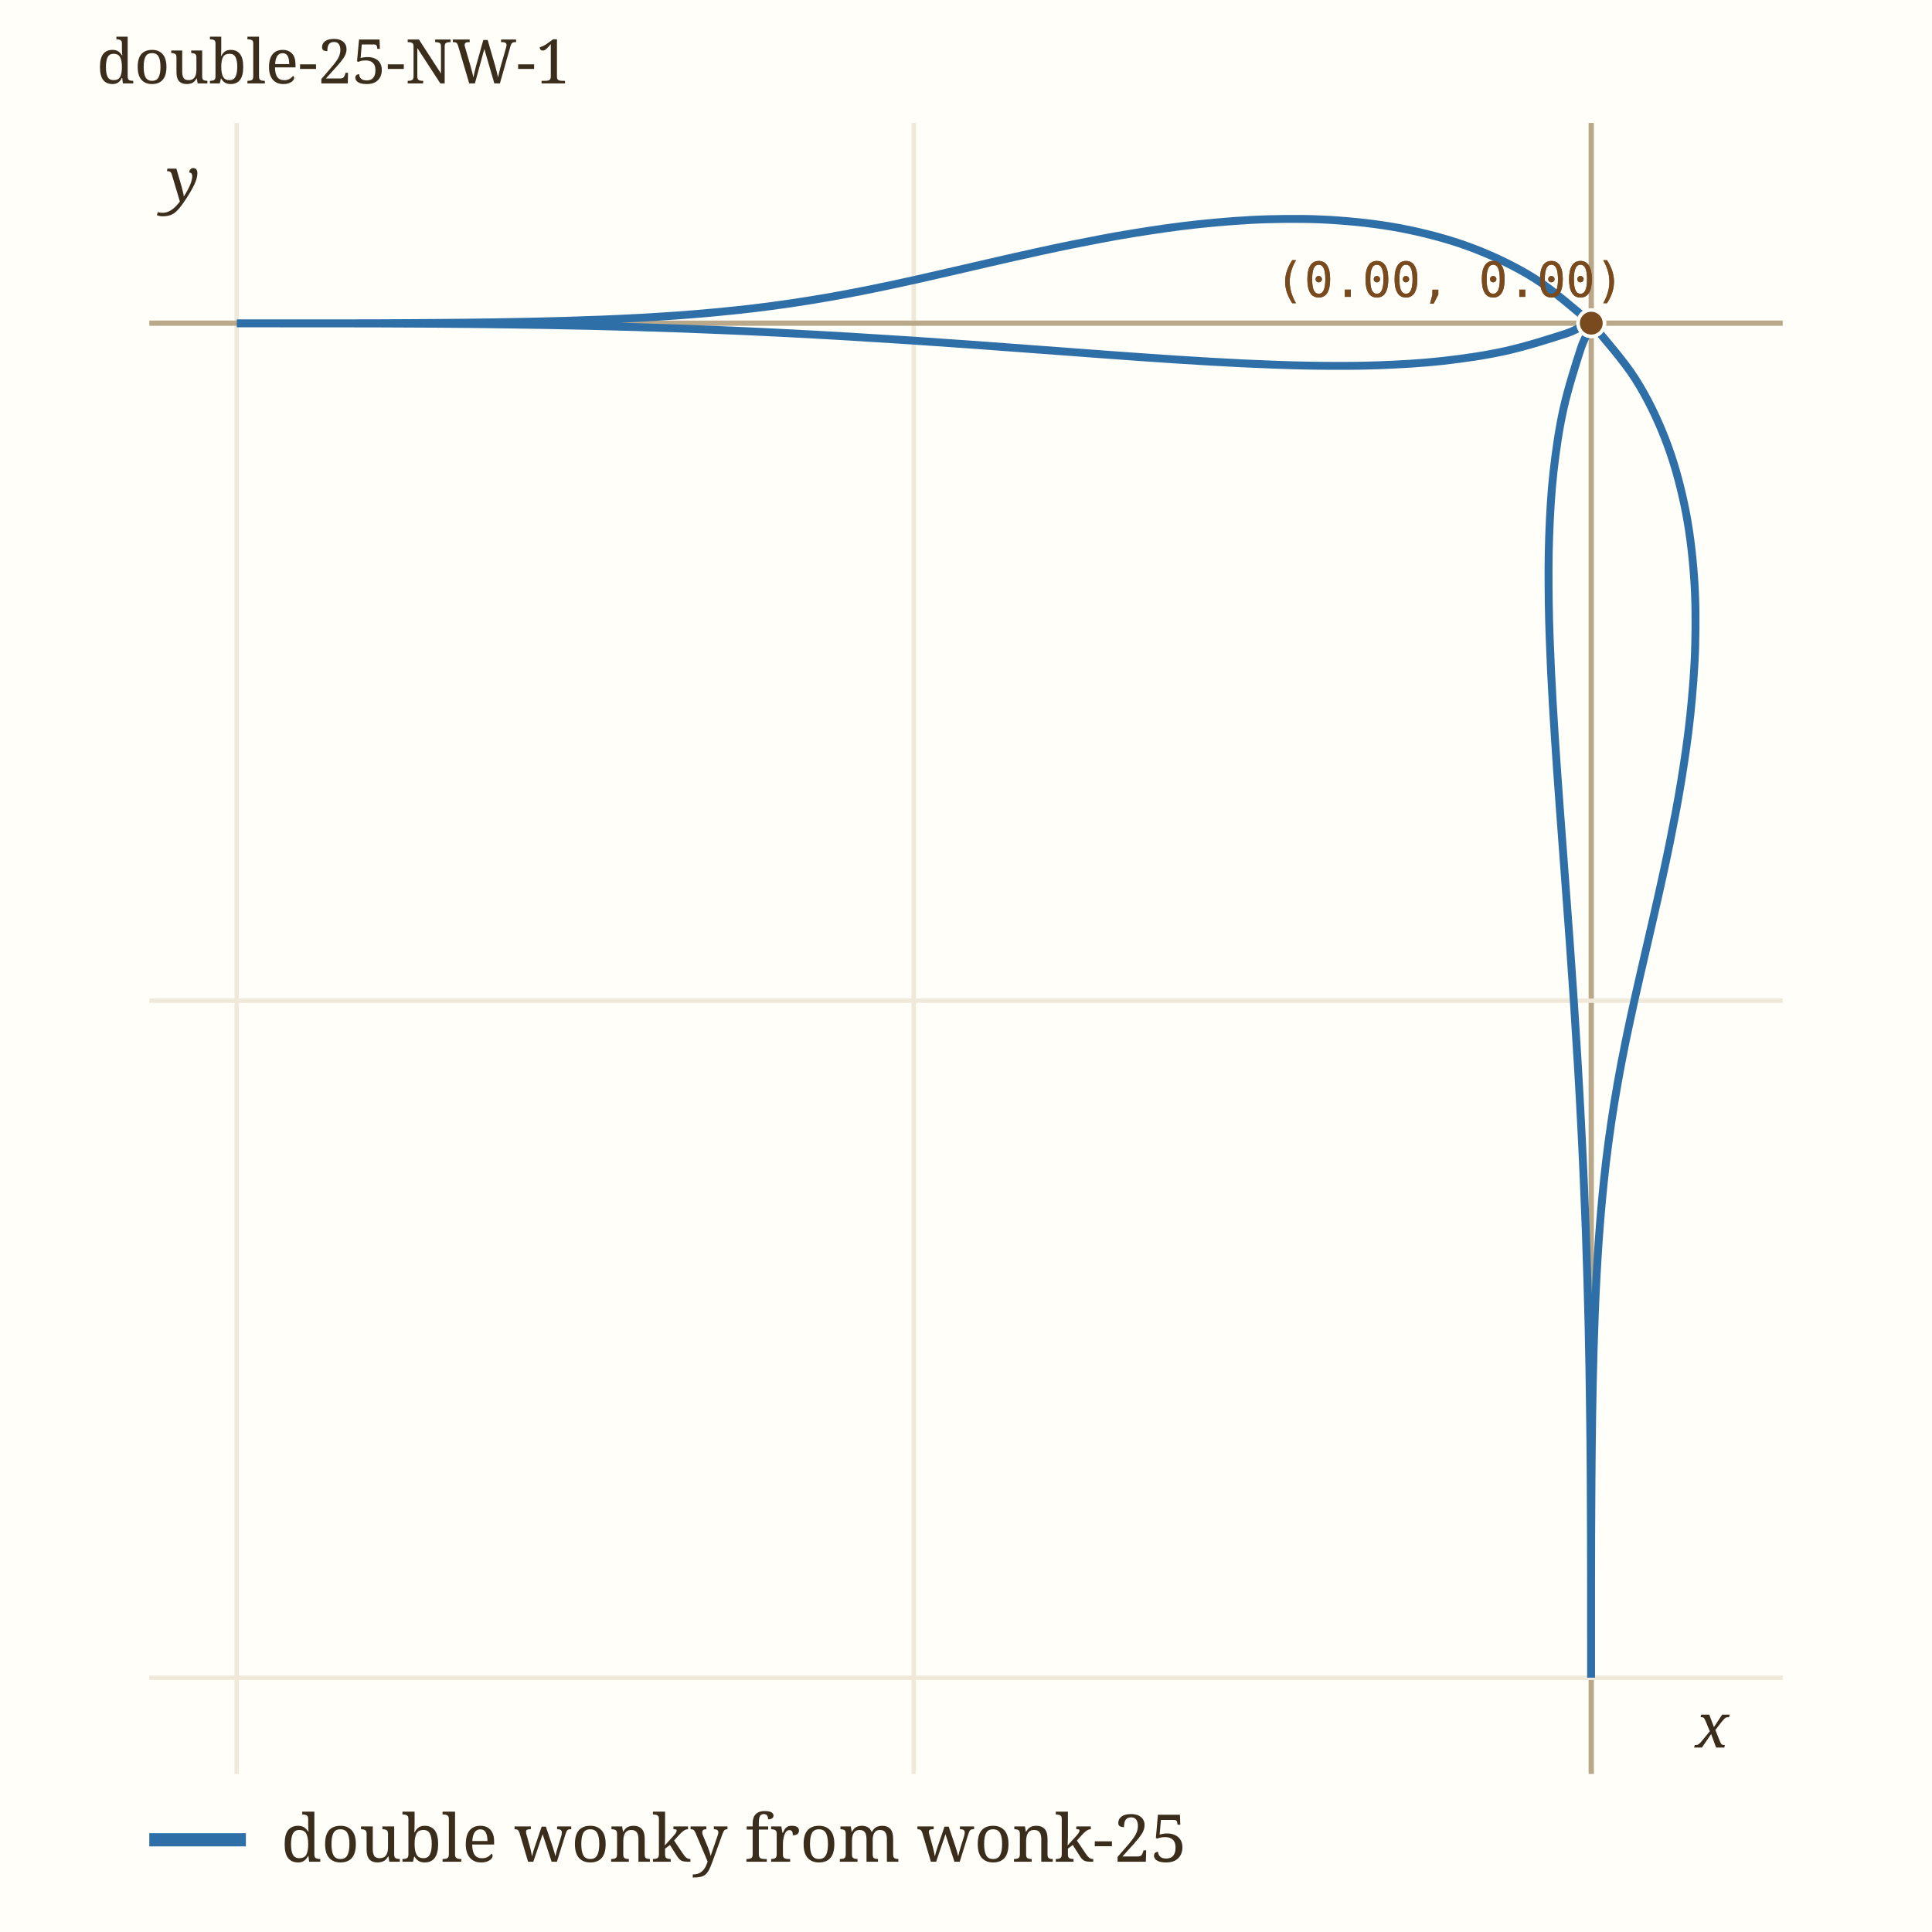
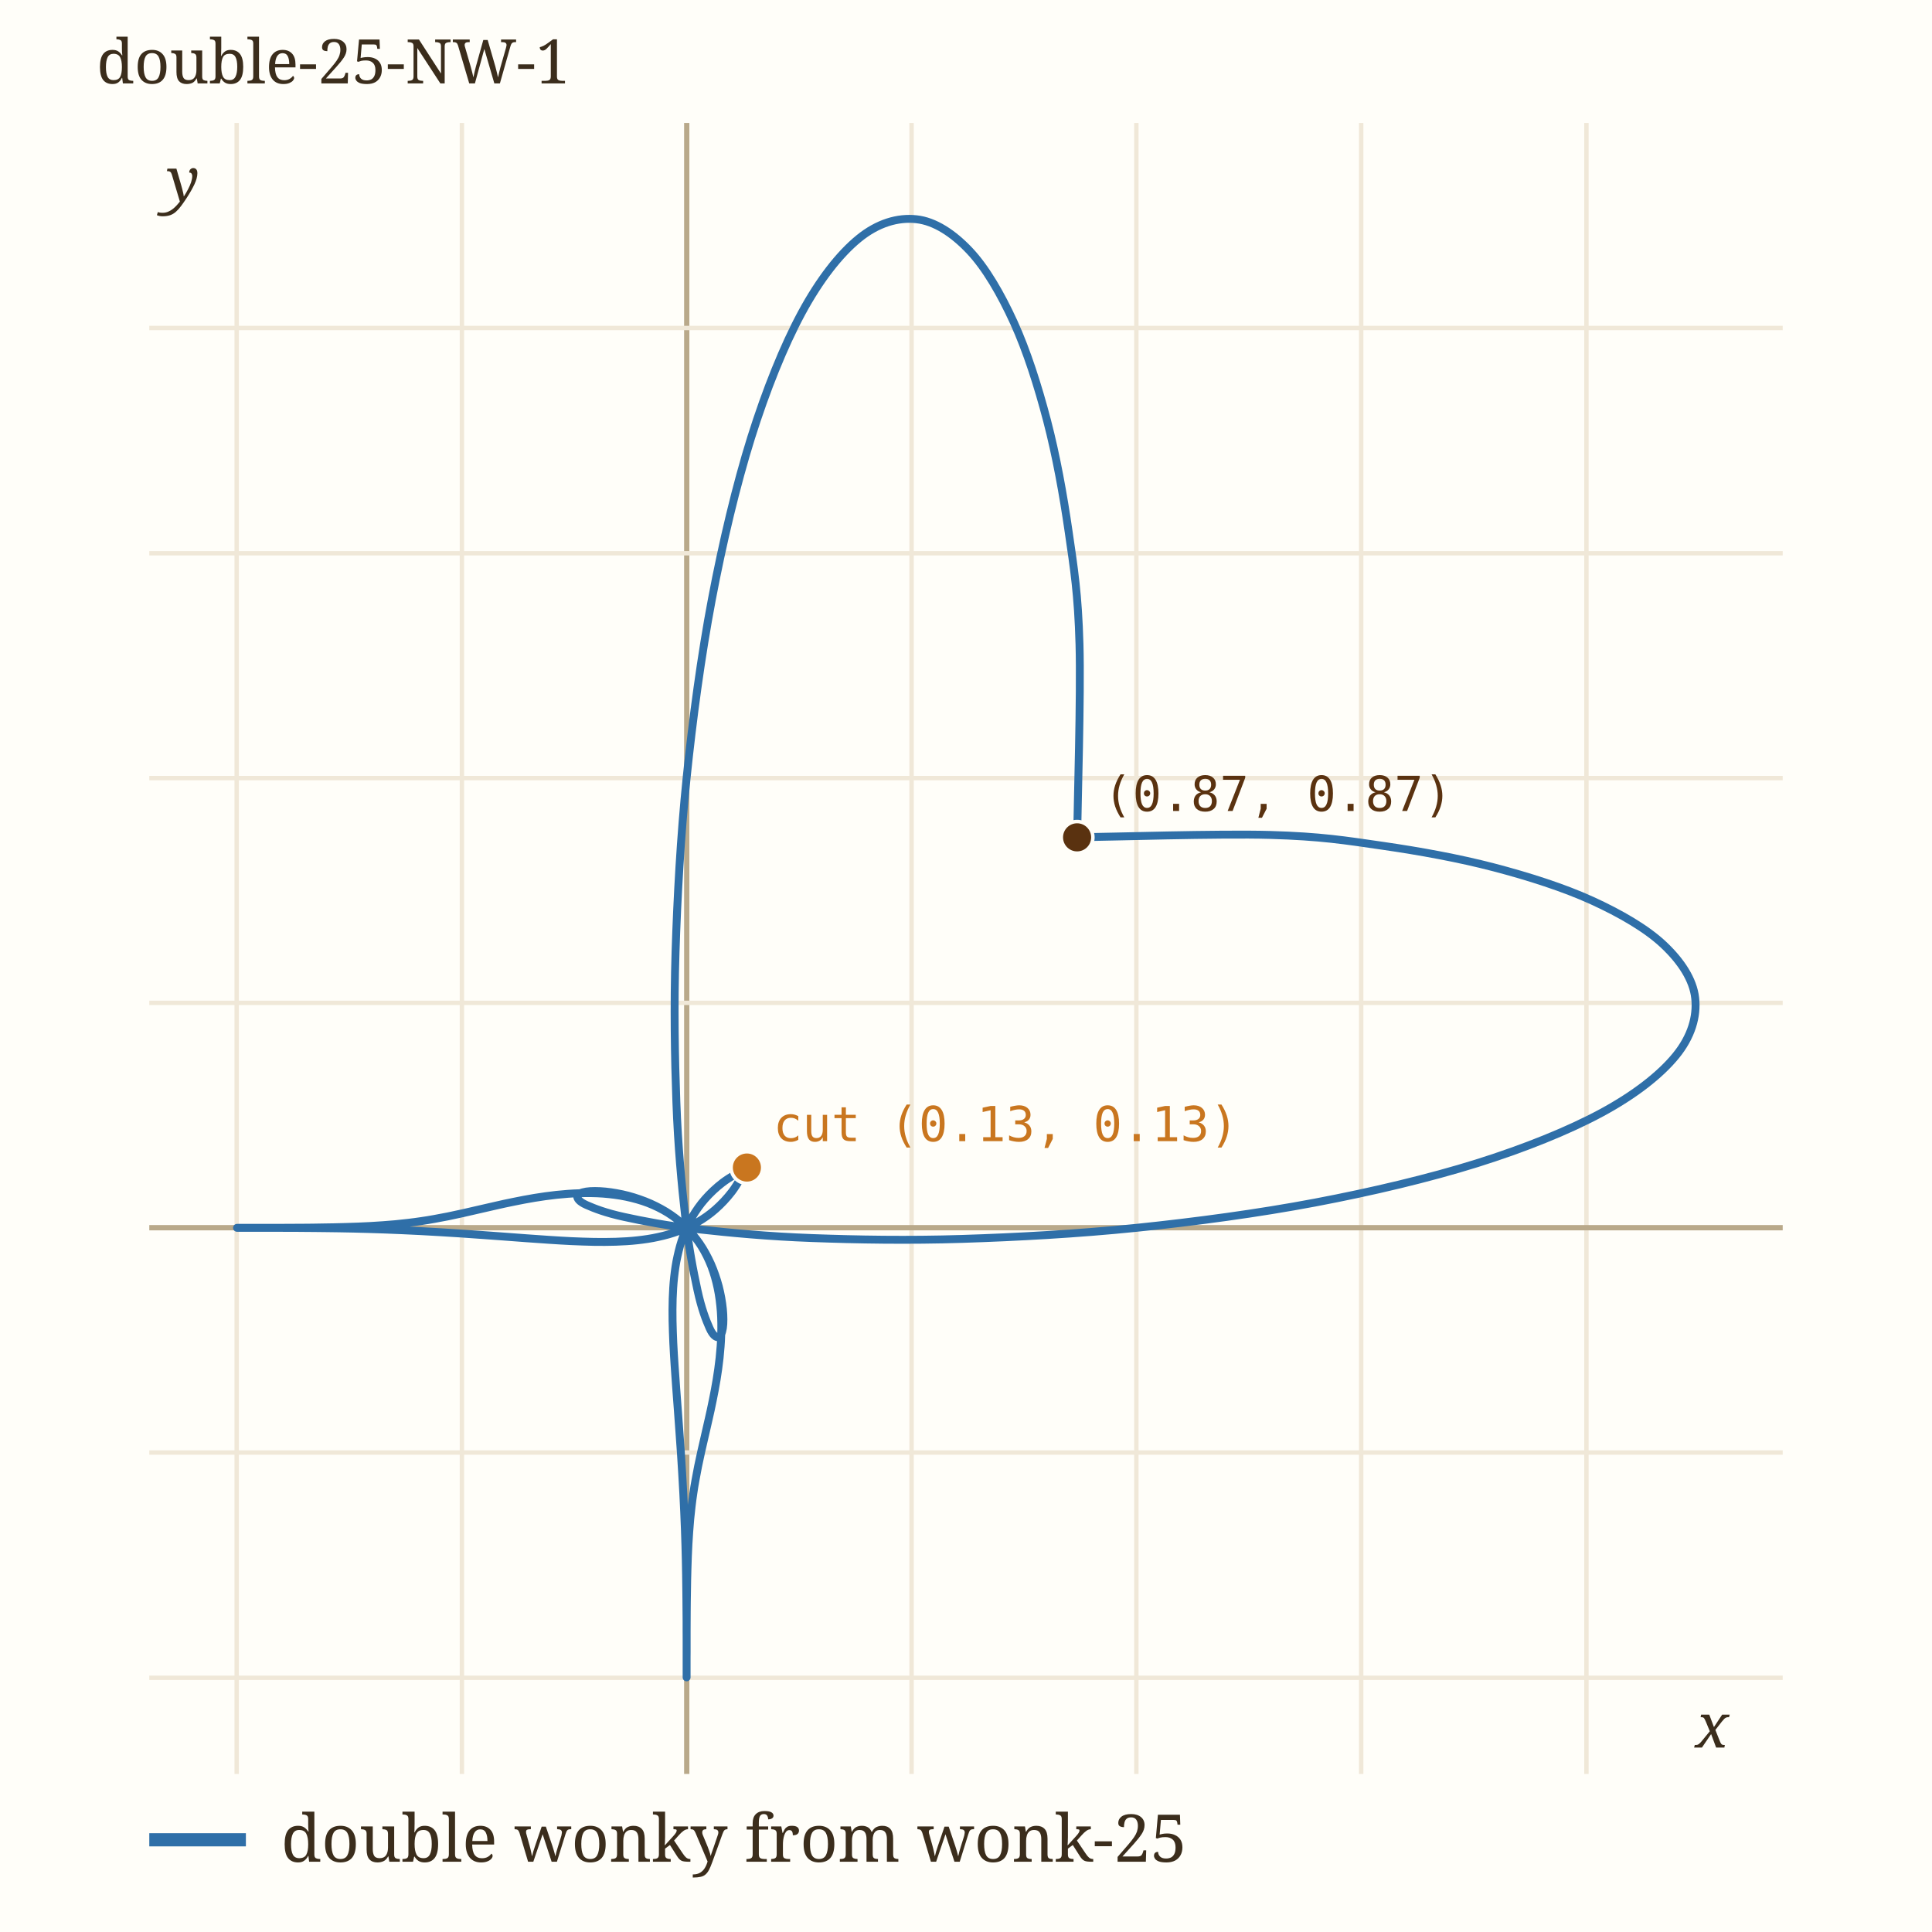
<svg xmlns="http://www.w3.org/2000/svg" viewBox="0 0 440 440" width="440" height="440" role="img" aria-label="double-25-NW-1" data-panel="double-25-NW-1">
  <rect x="0" y="0" width="440" height="440" fill="#fffef9" />
  <clipPath id="clip-double-25-NW-1">
    <rect x="34" y="28" width="372" height="376" />
  </clipPath>
  <g clip-path="url(#clip-double-25-NW-1)">
    <line x1="53.9" x2="53.9" y1="28" y2="404" stroke="#f0e8d8" stroke-width="1" />
    <text x="53.9" y="418.0" font-family="ui-monospace, Menlo, monospace" font-size="11" fill="#9c8a6a" text-anchor="middle">-1</text>
-     <line x1="208.1" x2="208.1" y1="28" y2="404" stroke="#f0e8d8" stroke-width="1" />
-     <text x="208.1" y="418.0" font-family="ui-monospace, Menlo, monospace" font-size="11" fill="#9c8a6a" text-anchor="middle">-0.5</text>
-     <line x1="362.4" x2="362.4" y1="28" y2="404" stroke="#b9a98a" stroke-width="1.2" />
+     <line x1="105.2" x2="105.2" y1="28" y2="404" stroke="#f0e8d8" stroke-width="1" />
+     <text x="105.2" y="418.0" font-family="ui-monospace, Menlo, monospace" font-size="11" fill="#9c8a6a" text-anchor="middle">-0.5</text>
+     <line x1="156.4" x2="156.4" y1="28" y2="404" stroke="#b9a98a" stroke-width="1.2" />
+     <line x1="207.6" x2="207.6" y1="28" y2="404" stroke="#f0e8d8" stroke-width="1" />
+     <text x="207.6" y="418.0" font-family="ui-monospace, Menlo, monospace" font-size="11" fill="#9c8a6a" text-anchor="middle">0.5</text>
+     <line x1="258.8" x2="258.8" y1="28" y2="404" stroke="#f0e8d8" stroke-width="1" />
+     <text x="258.8" y="418.0" font-family="ui-monospace, Menlo, monospace" font-size="11" fill="#9c8a6a" text-anchor="middle">1</text>
+     <line x1="310.0" x2="310.0" y1="28" y2="404" stroke="#f0e8d8" stroke-width="1" />
+     <text x="310.0" y="418.0" font-family="ui-monospace, Menlo, monospace" font-size="11" fill="#9c8a6a" text-anchor="middle">1.5</text>
+     <line x1="361.3" x2="361.3" y1="28" y2="404" stroke="#f0e8d8" stroke-width="1" />
+     <text x="361.3" y="418.0" font-family="ui-monospace, Menlo, monospace" font-size="11" fill="#9c8a6a" text-anchor="middle">2</text>
    <line x1="34" x2="406" y1="382.1" y2="382.1" stroke="#f0e8d8" stroke-width="1" />
    <text x="28.0" y="386.1" font-family="ui-monospace, Menlo, monospace" font-size="11" fill="#9c8a6a" text-anchor="end">-1</text>
-     <line x1="34" x2="406" y1="227.9" y2="227.9" stroke="#f0e8d8" stroke-width="1" />
-     <text x="28.0" y="231.9" font-family="ui-monospace, Menlo, monospace" font-size="11" fill="#9c8a6a" text-anchor="end">-0.5</text>
-     <line x1="34" x2="406" y1="73.6" y2="73.6" stroke="#b9a98a" stroke-width="1.2" />
-     <path d="M362.36,73.64 C362.21,73.50 363.59,74.46 361.46,72.77 C359.33,71.07 353.85,66.17 349.60,63.49 C345.35,60.82 340.73,58.57 335.95,56.72 C331.17,54.86 326.07,53.45 320.92,52.37 C315.77,51.28 310.37,50.62 305.03,50.22 C299.69,49.81 294.22,49.79 288.89,49.93 C283.57,50.07 278.22,50.52 273.07,51.05 C267.93,51.59 262.87,52.35 258.03,53.13 C253.18,53.91 248.50,54.84 244.03,55.73 C239.56,56.63 235.29,57.59 231.19,58.50 C227.10,59.41 223.22,60.34 219.48,61.19 C215.73,62.05 212.18,62.88 208.73,63.65 C205.27,64.42 201.98,65.13 198.74,65.79 C195.51,66.45 192.39,67.04 189.31,67.59 C186.23,68.13 183.23,68.62 180.25,69.06 C177.26,69.50 174.33,69.89 171.41,70.24 C168.48,70.58 165.58,70.88 162.69,71.15 C159.80,71.42 156.93,71.65 154.07,71.86 C151.21,72.06 148.36,72.23 145.53,72.39 C142.71,72.54 139.89,72.67 137.11,72.78 C134.33,72.89 131.57,72.98 128.86,73.06 C126.15,73.14 123.47,73.21 120.84,73.26 C118.22,73.32 115.64,73.36 113.13,73.40 C110.61,73.44 108.15,73.47 105.77,73.49 C103.38,73.52 101.06,73.54 98.82,73.55 C96.58,73.57 94.42,73.58 92.34,73.59 C90.26,73.60 88.25,73.61 86.34,73.62 C84.43,73.62 82.60,73.63 80.86,73.63 C79.12,73.63 77.47,73.64 75.91,73.64 C74.35,73.64 72.88,73.64 71.49,73.64 C70.11,73.64 68.81,73.64 67.60,73.64 C66.39,73.64 65.27,73.64 64.23,73.64 C63.20,73.64 62.25,73.64 61.38,73.64 C60.51,73.64 59.72,73.64 59.01,73.64 C58.30,73.64 57.68,73.64 57.12,73.64 C56.57,73.64 56.10,73.64 55.69,73.64 C55.29,73.64 54.96,73.64 54.70,73.64 C54.44,73.64 54.25,73.64 54.12,73.64 C53.99,73.64 53.93,73.64 53.93,73.64 C53.93,73.64 53.99,73.64 54.12,73.64 C54.25,73.64 54.44,73.64 54.70,73.64 C54.96,73.64 55.29,73.64 55.69,73.64 C56.10,73.64 56.57,73.64 57.12,73.64 C57.68,73.64 58.30,73.64 59.01,73.64 C59.72,73.64 60.51,73.64 61.38,73.64 C62.25,73.64 63.20,73.64 64.24,73.65 C65.28,73.65 66.40,73.65 67.62,73.65 C68.83,73.65 70.13,73.65 71.53,73.65 C72.92,73.65 74.41,73.65 75.99,73.65 C77.57,73.65 79.25,73.66 81.02,73.66 C82.80,73.66 84.67,73.67 86.64,73.67 C88.62,73.68 90.69,73.69 92.88,73.70 C95.06,73.71 97.34,73.72 99.74,73.73 C102.13,73.75 104.64,73.77 107.26,73.79 C109.87,73.82 112.60,73.85 115.45,73.89 C118.31,73.92 121.27,73.97 124.36,74.02 C127.45,74.07 130.66,74.14 134.00,74.21 C137.34,74.29 140.80,74.38 144.39,74.48 C147.99,74.59 151.70,74.70 155.55,74.84 C159.40,74.98 163.37,75.14 167.47,75.32 C171.57,75.50 175.80,75.69 180.14,75.92 C184.48,76.14 188.95,76.39 193.51,76.66 C198.08,76.93 202.77,77.23 207.53,77.54 C212.29,77.86 217.17,78.20 222.09,78.55 C227.02,78.91 232.04,79.28 237.09,79.66 C242.14,80.03 247.27,80.43 252.40,80.80 C257.52,81.17 262.70,81.55 267.86,81.88 C273.01,82.21 278.20,82.53 283.33,82.77 C288.47,83.00 293.61,83.21 298.69,83.28 C303.76,83.35 308.82,83.37 313.80,83.19 C318.77,83.01 323.71,82.74 328.56,82.20 C333.40,81.65 338.19,80.97 342.88,79.93 C347.56,78.90 353.42,77.02 356.66,75.97 C359.91,74.92 361.79,73.08 362.36,73.64 C362.92,74.21 361.08,76.09 360.03,79.34 C358.98,82.58 357.10,88.44 356.07,93.12 C355.03,97.81 354.35,102.60 353.80,107.44 C353.26,112.29 352.99,117.23 352.81,122.20 C352.63,127.18 352.65,132.24 352.72,137.31 C352.79,142.39 353.00,147.53 353.23,152.67 C353.47,157.80 353.79,162.99 354.12,168.14 C354.45,173.30 354.83,178.48 355.20,183.60 C355.57,188.73 355.97,193.86 356.34,198.91 C356.72,203.96 357.09,208.98 357.45,213.91 C357.80,218.83 358.14,223.71 358.46,228.47 C358.77,233.23 359.07,237.92 359.34,242.49 C359.61,247.05 359.86,251.52 360.08,255.86 C360.31,260.20 360.50,264.43 360.68,268.53 C360.86,272.63 361.02,276.60 361.16,280.45 C361.30,284.30 361.41,288.01 361.52,291.61 C361.62,295.20 361.71,298.66 361.79,302.00 C361.86,305.34 361.93,308.55 361.98,311.64 C362.03,314.73 362.08,317.69 362.11,320.55 C362.15,323.40 362.18,326.13 362.21,328.74 C362.23,331.36 362.25,333.87 362.27,336.26 C362.28,338.66 362.29,340.94 362.30,343.12 C362.31,345.31 362.32,347.38 362.33,349.36 C362.33,351.33 362.34,353.20 362.34,354.98 C362.34,356.75 362.35,358.43 362.35,360.01 C362.35,361.59 362.35,363.08 362.35,364.47 C362.35,365.87 362.35,367.17 362.35,368.38 C362.35,369.60 362.35,370.72 362.35,371.76 C362.36,372.80 362.36,373.75 362.36,374.62 C362.36,375.49 362.36,376.28 362.36,376.99 C362.36,377.70 362.36,378.32 362.36,378.88 C362.36,379.43 362.36,379.90 362.36,380.31 C362.36,380.71 362.36,381.04 362.36,381.30 C362.36,381.56 362.36,381.75 362.36,381.88 C362.36,382.01 362.36,382.07 362.36,382.07 C362.36,382.07 362.36,382.01 362.36,381.88 C362.36,381.75 362.36,381.56 362.36,381.30 C362.36,381.04 362.36,380.71 362.36,380.31 C362.36,379.90 362.36,379.43 362.36,378.88 C362.36,378.32 362.36,377.70 362.36,376.99 C362.36,376.28 362.36,375.49 362.36,374.62 C362.36,373.75 362.36,372.80 362.36,371.77 C362.36,370.73 362.36,369.61 362.36,368.40 C362.36,367.19 362.36,365.89 362.36,364.51 C362.36,363.12 362.36,361.65 362.36,360.09 C362.36,358.53 362.37,356.88 362.37,355.14 C362.37,353.40 362.38,351.57 362.38,349.66 C362.39,347.75 362.40,345.74 362.41,343.66 C362.42,341.58 362.43,339.42 362.45,337.18 C362.46,334.94 362.48,332.62 362.51,330.23 C362.53,327.85 362.56,325.39 362.60,322.87 C362.64,320.36 362.68,317.78 362.74,315.16 C362.79,312.53 362.86,309.85 362.94,307.14 C363.02,304.43 363.11,301.67 363.22,298.89 C363.33,296.11 363.46,293.29 363.61,290.47 C363.77,287.64 363.94,284.79 364.14,281.93 C364.35,279.07 364.58,276.20 364.85,273.31 C365.12,270.42 365.42,267.52 365.76,264.59 C366.11,261.67 366.50,258.74 366.94,255.75 C367.38,252.77 367.87,249.77 368.41,246.69 C368.96,243.61 369.55,240.49 370.21,237.26 C370.87,234.02 371.58,230.73 372.35,227.27 C373.12,223.82 373.95,220.27 374.81,216.52 C375.66,212.78 376.59,208.90 377.50,204.81 C378.41,200.71 379.37,196.44 380.27,191.97 C381.16,187.50 382.09,182.82 382.87,177.97 C383.65,173.13 384.41,168.07 384.95,162.93 C385.48,157.78 385.93,152.43 386.07,147.11 C386.21,141.78 386.19,136.31 385.78,130.97 C385.38,125.63 384.72,120.23 383.63,115.08 C382.55,109.93 381.14,104.83 379.28,100.05 C377.43,95.27 375.18,90.65 372.51,86.40 C369.83,82.15 364.93,76.67 363.23,74.54 C361.54,72.41 362.50,73.79 362.36,73.64" fill="none" stroke="#2f6fa8" stroke-width="1.8" stroke-linecap="round" data-path="double-25-NW-1" />
-     <circle cx="362.4" cy="73.6" r="3" fill="#7a4a1f" stroke="#fffef9" stroke-width="0.8" />
-     <text x="290.4" y="67.6" font-family="ui-monospace, Menlo, monospace" font-size="11" fill="#7a4a1f">(0.00, 0.00)</text>
-     <circle cx="362.4" cy="73.6" r="3" fill="#7a4a1f" stroke="#fffef9" stroke-width="0.8" />
-     <text x="290.4" y="67.6" font-family="ui-monospace, Menlo, monospace" font-size="11" fill="#7a4a1f">(0.00, 0.00)</text>
+     <line x1="34" x2="406" y1="330.8" y2="330.8" stroke="#f0e8d8" stroke-width="1" />
+     <text x="28.0" y="334.8" font-family="ui-monospace, Menlo, monospace" font-size="11" fill="#9c8a6a" text-anchor="end">-0.5</text>
+     <line x1="34" x2="406" y1="279.6" y2="279.6" stroke="#b9a98a" stroke-width="1.2" />
+     <line x1="34" x2="406" y1="228.4" y2="228.4" stroke="#f0e8d8" stroke-width="1" />
+     <text x="28.0" y="232.4" font-family="ui-monospace, Menlo, monospace" font-size="11" fill="#9c8a6a" text-anchor="end">0.5</text>
+     <line x1="34" x2="406" y1="177.2" y2="177.2" stroke="#f0e8d8" stroke-width="1" />
+     <text x="28.0" y="181.2" font-family="ui-monospace, Menlo, monospace" font-size="11" fill="#9c8a6a" text-anchor="end">1</text>
+     <line x1="34" x2="406" y1="126.0" y2="126.0" stroke="#f0e8d8" stroke-width="1" />
+     <text x="28.0" y="130.0" font-family="ui-monospace, Menlo, monospace" font-size="11" fill="#9c8a6a" text-anchor="end">1.5</text>
+     <line x1="34" x2="406" y1="74.7" y2="74.7" stroke="#f0e8d8" stroke-width="1" />
+     <text x="28.0" y="78.7" font-family="ui-monospace, Menlo, monospace" font-size="11" fill="#9c8a6a" text-anchor="end">2</text>
+     <path d="M245.31,190.69 C245.40,183.37 246.17,158.37 245.85,146.78 C245.53,135.18 244.61,129.62 243.38,121.12 C242.15,112.62 240.54,103.75 238.46,95.79 C236.38,87.84 233.83,79.86 230.89,73.41 C227.94,66.95 224.49,60.99 220.79,57.08 C217.09,53.17 212.90,50.38 208.69,49.93 C204.49,49.47 199.90,50.79 195.55,54.35 C191.19,57.91 186.65,63.72 182.57,71.27 C178.50,78.82 174.48,88.80 171.07,99.66 C167.67,110.53 164.58,123.55 162.13,136.47 C159.68,149.39 157.75,163.79 156.37,177.18 C154.99,190.57 154.24,204.50 153.85,216.80 C153.46,229.10 153.67,240.97 154.04,251.00 C154.40,261.02 155.24,269.83 156.04,276.97 C156.84,284.12 157.93,289.61 158.85,293.85 C159.77,298.09 160.78,300.63 161.57,302.42 C162.36,304.20 163.08,304.55 163.59,304.56 C164.10,304.56 164.45,303.54 164.63,302.47 C164.80,301.39 164.79,299.71 164.63,298.12 C164.47,296.53 164.14,294.66 163.69,292.94 C163.23,291.23 162.62,289.45 161.90,287.82 C161.17,286.20 160.32,284.63 159.35,283.22 C158.38,281.80 157.28,280.49 156.08,279.33 C154.88,278.17 153.55,277.14 152.14,276.25 C150.73,275.37 149.19,274.62 147.61,274.00 C146.02,273.39 144.32,272.92 142.61,272.56 C140.90,272.20 139.11,271.98 137.33,271.84 C135.56,271.71 133.74,271.70 131.97,271.75 C130.20,271.79 128.43,271.95 126.72,272.12 C125.01,272.30 123.33,272.55 121.72,272.81 C120.11,273.07 118.56,273.38 117.07,273.68 C115.59,273.97 114.17,274.29 112.81,274.60 C111.45,274.90 110.16,275.21 108.92,275.49 C107.67,275.78 106.49,276.05 105.35,276.31 C104.20,276.56 103.10,276.80 102.03,277.02 C100.95,277.23 99.92,277.43 98.90,277.61 C97.87,277.80 96.88,277.96 95.89,278.10 C94.89,278.25 93.92,278.38 92.95,278.49 C91.98,278.61 91.02,278.71 90.06,278.80 C89.10,278.89 88.14,278.96 87.19,279.03 C86.24,279.10 85.29,279.16 84.36,279.21 C83.42,279.26 82.48,279.30 81.56,279.34 C80.64,279.38 79.72,279.41 78.82,279.43 C77.92,279.46 77.03,279.48 76.16,279.50 C75.28,279.52 74.43,279.53 73.59,279.54 C72.76,279.56 71.94,279.57 71.15,279.58 C70.36,279.58 69.58,279.59 68.84,279.60 C68.10,279.60 67.38,279.61 66.69,279.61 C65.99,279.61 65.33,279.61 64.69,279.62 C64.06,279.62 63.45,279.62 62.87,279.62 C62.30,279.62 61.75,279.62 61.23,279.62 C60.71,279.62 60.22,279.62 59.76,279.62 C59.30,279.62 58.87,279.63 58.47,279.63 C58.07,279.63 57.70,279.63 57.35,279.63 C57.01,279.63 56.69,279.63 56.40,279.63 C56.11,279.63 55.85,279.63 55.62,279.63 C55.38,279.63 55.17,279.63 54.99,279.63 C54.81,279.63 54.65,279.63 54.51,279.63 C54.38,279.63 54.27,279.63 54.18,279.63 C54.10,279.63 54.03,279.63 53.99,279.63 C53.95,279.63 53.93,279.63 53.93,279.63 C53.93,279.63 53.98,279.63 53.99,279.63 C54.00,279.63 53.96,279.63 53.99,279.63 C54.02,279.63 54.10,279.63 54.18,279.63 C54.27,279.63 54.38,279.63 54.51,279.63 C54.65,279.63 54.81,279.63 54.99,279.63 C55.17,279.63 55.38,279.63 55.62,279.63 C55.85,279.63 56.11,279.63 56.40,279.63 C56.69,279.63 57.01,279.63 57.35,279.63 C57.70,279.63 58.07,279.63 58.48,279.63 C58.88,279.63 59.31,279.63 59.77,279.63 C60.24,279.63 60.73,279.63 61.26,279.63 C61.78,279.63 62.34,279.63 62.93,279.63 C63.52,279.63 64.14,279.63 64.80,279.64 C65.45,279.64 66.14,279.64 66.87,279.64 C67.59,279.65 68.35,279.65 69.14,279.66 C69.94,279.66 70.77,279.67 71.64,279.68 C72.51,279.68 73.42,279.69 74.36,279.71 C75.31,279.72 76.30,279.73 77.32,279.75 C78.35,279.77 79.42,279.79 80.52,279.81 C81.63,279.84 82.78,279.87 83.98,279.90 C85.17,279.94 86.41,279.98 87.68,280.02 C88.96,280.07 90.28,280.12 91.64,280.18 C93.00,280.24 94.41,280.31 95.85,280.38 C97.29,280.45 98.78,280.54 100.29,280.63 C101.81,280.72 103.37,280.82 104.95,280.92 C106.53,281.02 108.15,281.14 109.79,281.26 C111.42,281.37 113.09,281.50 114.77,281.62 C116.45,281.75 118.15,281.88 119.85,282.00 C121.55,282.12 123.27,282.25 124.99,282.36 C126.70,282.47 128.42,282.58 130.13,282.66 C131.83,282.73 133.54,282.80 135.23,282.83 C136.91,282.85 138.59,282.86 140.25,282.80 C141.90,282.74 143.54,282.65 145.15,282.47 C146.76,282.29 148.35,282.06 149.90,281.71 C151.46,281.37 152.99,280.96 154.48,280.40 C155.97,279.84 157.44,279.18 158.85,278.35 C160.26,277.52 161.64,276.57 162.94,275.42 C164.24,274.27 165.50,272.95 166.66,271.44 C167.81,269.94 169.29,267.30 169.86,266.37 C170.43,265.45 170.13,265.94 170.10,265.90 C170.06,265.87 170.55,265.57 169.63,266.14 C168.70,266.71 166.06,268.19 164.56,269.34 C163.05,270.50 161.73,271.76 160.58,273.06 C159.43,274.36 158.48,275.74 157.65,277.15 C156.82,278.56 156.16,280.03 155.60,281.52 C155.04,283.01 154.63,284.54 154.29,286.10 C153.94,287.65 153.71,289.24 153.53,290.85 C153.35,292.46 153.26,294.10 153.20,295.75 C153.14,297.41 153.15,299.09 153.17,300.77 C153.20,302.46 153.27,304.17 153.34,305.87 C153.42,307.58 153.53,309.30 153.64,311.01 C153.75,312.73 153.88,314.45 154.00,316.15 C154.12,317.85 154.25,319.55 154.38,321.23 C154.50,322.91 154.63,324.58 154.74,326.21 C154.86,327.85 154.98,329.47 155.08,331.05 C155.18,332.63 155.28,334.19 155.37,335.71 C155.46,337.22 155.55,338.71 155.62,340.15 C155.69,341.59 155.76,343.00 155.82,344.36 C155.88,345.72 155.93,347.04 155.98,348.32 C156.02,349.59 156.06,350.83 156.10,352.02 C156.13,353.22 156.16,354.37 156.19,355.48 C156.21,356.58 156.23,357.65 156.25,358.68 C156.27,359.70 156.28,360.69 156.29,361.64 C156.31,362.58 156.32,363.49 156.32,364.36 C156.33,365.23 156.34,366.06 156.34,366.86 C156.35,367.65 156.35,368.41 156.36,369.13 C156.36,369.86 156.36,370.55 156.36,371.20 C156.37,371.86 156.37,372.48 156.37,373.07 C156.37,373.66 156.37,374.22 156.37,374.74 C156.37,375.27 156.37,375.76 156.37,376.23 C156.37,376.69 156.37,377.12 156.37,377.52 C156.37,377.93 156.37,378.30 156.37,378.65 C156.37,378.99 156.37,379.31 156.37,379.60 C156.37,379.89 156.37,380.15 156.37,380.38 C156.37,380.62 156.37,380.83 156.37,381.01 C156.37,381.19 156.37,381.35 156.37,381.49 C156.37,381.62 156.37,381.73 156.37,381.82 C156.37,381.90 156.37,381.98 156.37,382.01 C156.37,382.04 156.37,382.00 156.37,382.01 C156.37,382.02 156.37,382.07 156.37,382.07 C156.37,382.07 156.37,382.05 156.37,382.01 C156.37,381.97 156.37,381.90 156.37,381.82 C156.37,381.73 156.37,381.62 156.37,381.49 C156.37,381.35 156.37,381.19 156.37,381.01 C156.37,380.83 156.37,380.62 156.37,380.38 C156.37,380.15 156.37,379.89 156.37,379.60 C156.37,379.31 156.37,378.99 156.37,378.65 C156.37,378.30 156.37,377.93 156.37,377.53 C156.37,377.13 156.38,376.70 156.38,376.24 C156.38,375.78 156.38,375.29 156.38,374.77 C156.38,374.25 156.38,373.70 156.38,373.13 C156.38,372.55 156.38,371.94 156.38,371.31 C156.39,370.67 156.39,370.01 156.39,369.31 C156.39,368.62 156.40,367.90 156.40,367.16 C156.41,366.42 156.42,365.64 156.42,364.85 C156.43,364.06 156.44,363.24 156.46,362.41 C156.47,361.57 156.48,360.72 156.50,359.84 C156.52,358.97 156.54,358.08 156.57,357.18 C156.59,356.28 156.62,355.36 156.66,354.44 C156.70,353.52 156.74,352.58 156.79,351.64 C156.84,350.71 156.90,349.76 156.97,348.81 C157.04,347.86 157.11,346.90 157.20,345.94 C157.29,344.98 157.39,344.02 157.51,343.05 C157.62,342.08 157.75,341.11 157.90,340.11 C158.04,339.12 158.20,338.13 158.39,337.10 C158.57,336.08 158.77,335.05 158.98,333.97 C159.20,332.90 159.44,331.80 159.69,330.65 C159.95,329.51 160.22,328.33 160.51,327.08 C160.79,325.84 161.10,324.55 161.40,323.19 C161.71,321.83 162.03,320.41 162.32,318.93 C162.62,317.44 162.93,315.89 163.19,314.28 C163.45,312.67 163.70,310.99 163.88,309.28 C164.05,307.57 164.21,305.80 164.25,304.03 C164.30,302.26 164.29,300.44 164.16,298.67 C164.02,296.89 163.80,295.10 163.44,293.39 C163.08,291.68 162.61,289.98 162.00,288.39 C161.38,286.81 160.63,285.27 159.75,283.86 C158.86,282.45 157.83,281.12 156.67,279.92 C155.51,278.72 154.20,277.62 152.78,276.65 C151.37,275.68 149.80,274.83 148.18,274.10 C146.55,273.38 144.77,272.77 143.06,272.31 C141.34,271.86 139.47,271.53 137.88,271.37 C136.29,271.21 134.61,271.20 133.53,271.37 C132.46,271.55 131.44,271.90 131.44,272.41 C131.45,272.92 131.80,273.64 133.58,274.43 C135.37,275.22 137.91,276.23 142.15,277.15 C146.39,278.07 151.88,279.16 159.03,279.96 C166.17,280.76 174.98,281.60 185.00,281.96 C195.03,282.33 206.90,282.54 219.20,282.15 C231.50,281.76 245.43,281.01 258.82,279.63 C272.21,278.25 286.61,276.32 299.53,273.87 C312.45,271.42 325.47,268.33 336.34,264.93 C347.20,261.52 357.18,257.50 364.73,253.43 C372.28,249.35 378.09,244.81 381.65,240.45 C385.21,236.10 386.53,231.51 386.07,227.31 C385.62,223.10 382.83,218.91 378.92,215.21 C375.01,211.51 369.05,208.06 362.59,205.11 C356.14,202.17 348.16,199.62 340.21,197.54 C332.25,195.46 323.38,193.85 314.88,192.62 C306.38,191.39 300.82,190.47 289.22,190.15 C277.63,189.83 252.63,190.60 245.31,190.69" fill="none" stroke="#2f6fa8" stroke-width="1.8" stroke-linecap="round" data-path="double-25-NW-1" />
+     <circle cx="170.1" cy="265.9" r="3.6" fill="#c9761f" stroke="#fffef9" stroke-width="0.8" />
+     <text x="176.1" y="259.9" font-family="ui-monospace, Menlo, monospace" font-size="11" fill="#c9761f">cut (0.13, 0.13)</text>
+     <circle cx="245.3" cy="190.7" r="3.6" fill="#5a3210" stroke="#fffef9" stroke-width="0.8" />
+     <text x="251.3" y="184.7" font-family="ui-monospace, Menlo, monospace" font-size="11" fill="#5a3210">(0.87, 0.87)</text>
  </g>
  <text x="386.1" y="398.0" font-family="Georgia, serif" font-size="14" font-style="italic" fill="#3b2d1c">x</text>
  <text x="38.0" y="45.9" font-family="Georgia, serif" font-size="14" font-style="italic" fill="#3b2d1c">y</text>
  <text x="22" y="19" font-family="Georgia, serif" font-size="14" fill="#3b2d1c">double-25-NW-1</text>
  <line x1="34" x2="56" y1="419" y2="419" stroke="#2f6fa8" stroke-width="3" />
  <text x="64" y="424" font-family="Georgia, serif" font-size="15" fill="#3b2d1c">double wonky from wonk-25</text>
</svg>
